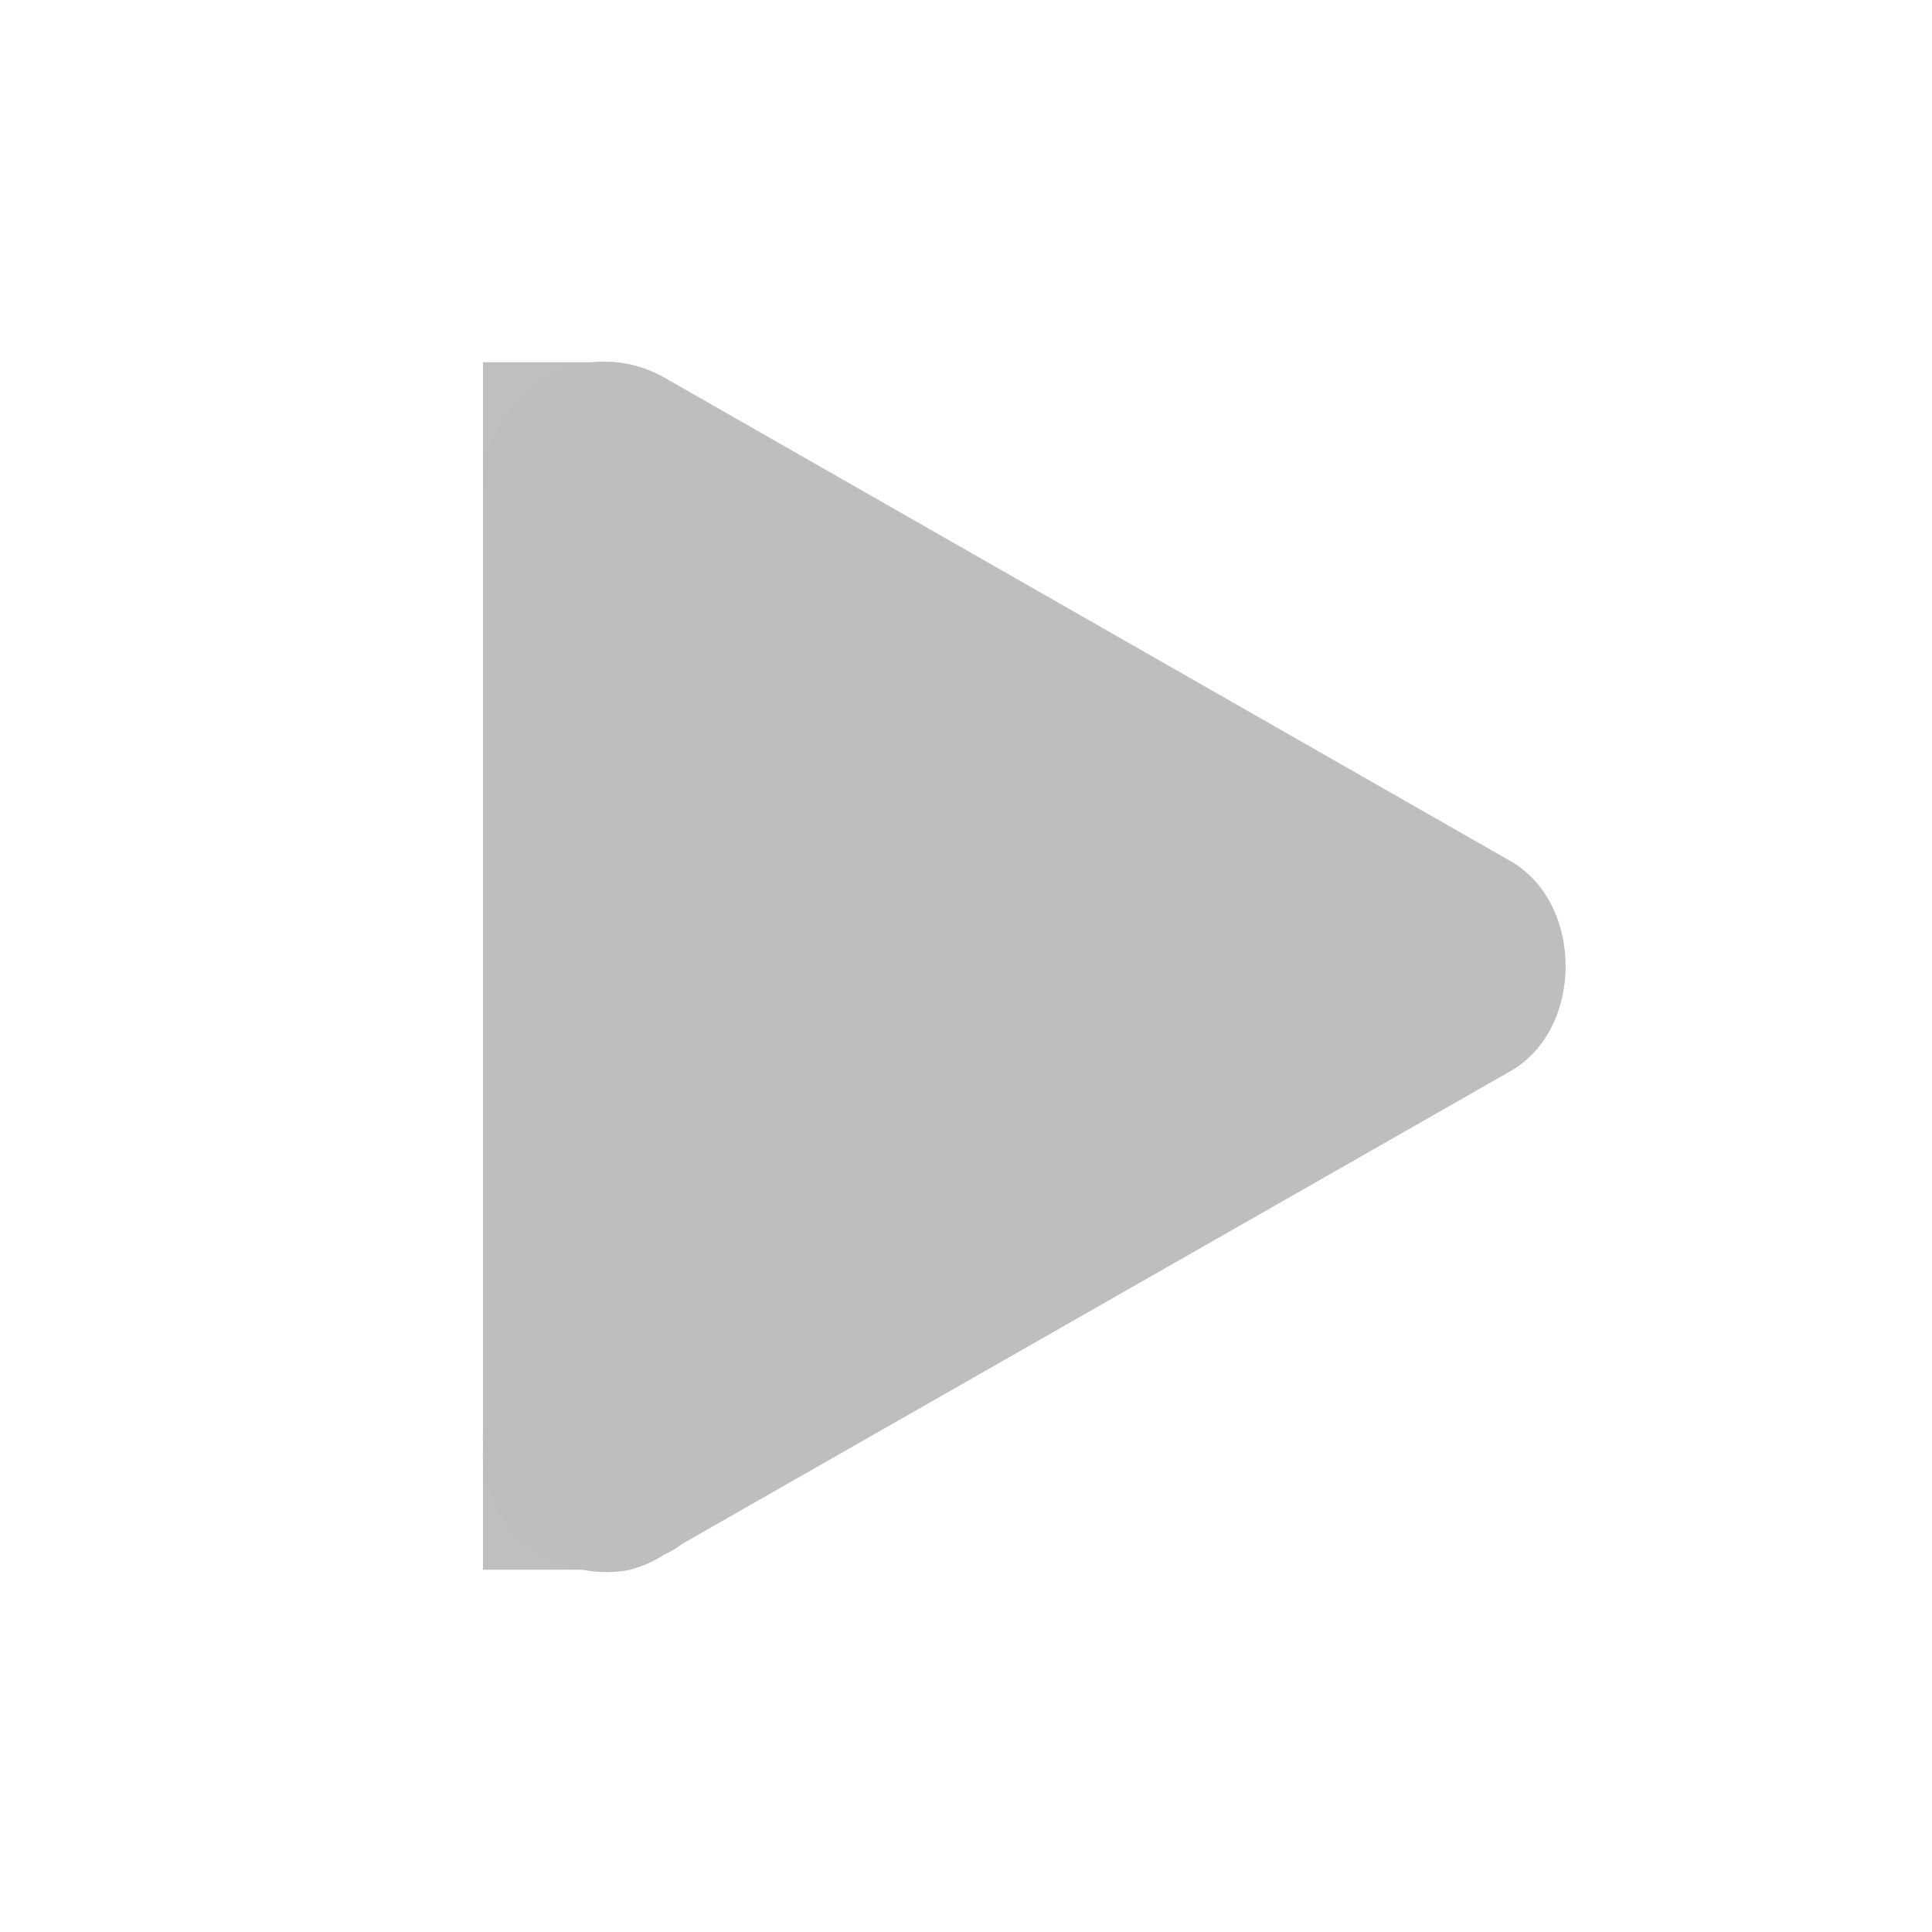
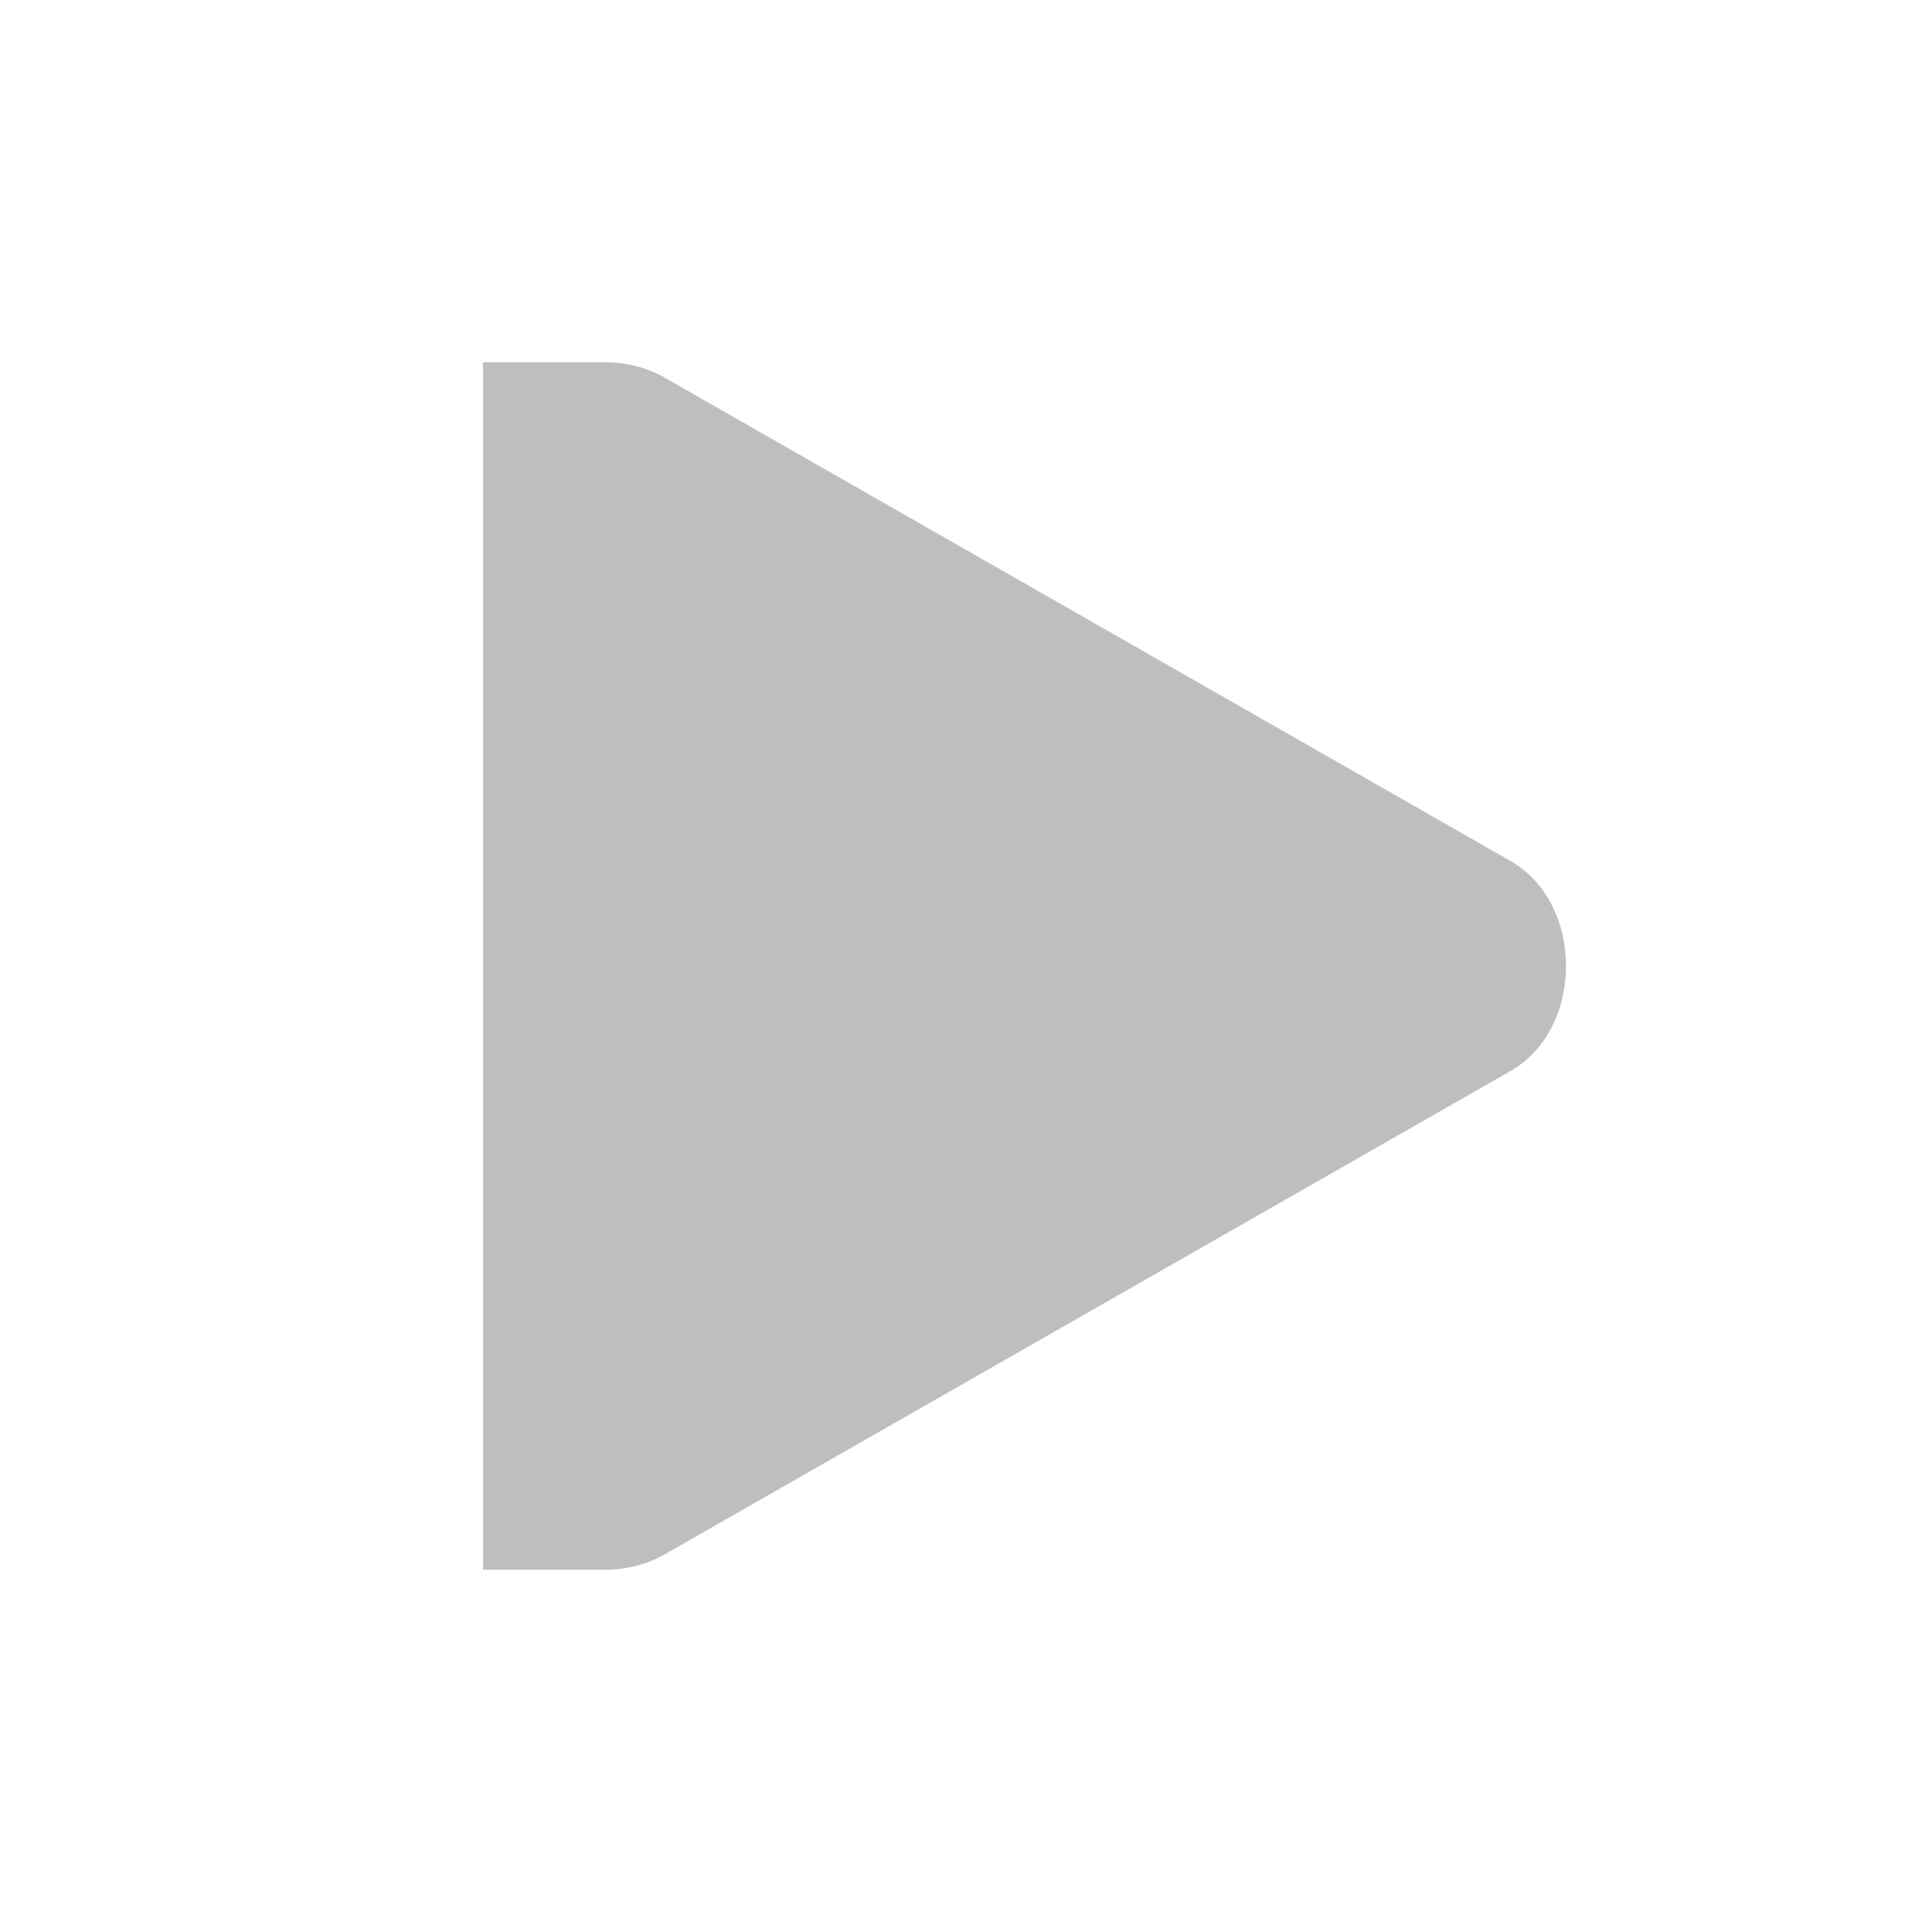
<svg xmlns="http://www.w3.org/2000/svg" id="svg7384" version="1.1" height="16" width="16">
  <defs id="defs7386" />
  <g transform="translate(-79.99995,-606)" id="layer9" style="display:inline" />
  <g transform="translate(-79.99995,-606)" id="layer10" />
  <g transform="translate(-79.99995,-606)" id="layer11" />
  <g transform="translate(-79.99995,-606)" id="layer12">
-     <path d="m 84.906,609 c -0.492,0.046 -0.908,0.506 -0.906,1 l 0,7.844 c -0.002,0.031 -0.002,0.062 0,0.094 l 0,0.062 c -0.002,0.031 -0.002,0.062 0,0.094 0.004,0.063 0.015,0.126 0.031,0.188 0.009,0.032 0.019,0.063 0.031,0.094 0.036,0.101 0.089,0.197 0.156,0.281 0.063,0.073 0.137,0.136 0.219,0.188 0.03,0.023 0.061,0.043 0.094,0.062 0.031,0.012 0.062,0.022 0.094,0.031 0.186,0.08 0.396,0.102 0.594,0.062 0.099,-0.027 0.195,-0.069 0.281,-0.125 0.021,-0.01 0.042,-0.02 0.062,-0.031 0.032,-0.019 0.064,-0.04 0.094,-0.062 l 6.844,-3.906 c 0.621,-0.344 0.621,-1.406 0,-1.75 l -7,-4 C 85.321,609.024 85.111,608.979 84.906,609 z" id="path3807-1-1-9-38-4" style="font-size:medium;font-style:normal;font-variant:normal;font-weight:normal;font-stretch:normal;text-indent:0;text-align:start;text-decoration:none;line-height:normal;letter-spacing:normal;word-spacing:normal;text-transform:none;direction:ltr;block-progression:tb;writing-mode:lr-tb;text-anchor:start;color:#000000;fill:#bebebe;fill-opacity:1;fill-rule:nonzero;stroke:none;stroke-width:2;marker:none;visibility:visible;display:inline;overflow:visible;enable-background:accumulate;font-family:Bitstream Vera Sans;-inkscape-font-specification:Bitstream Vera Sans" />
-     <rect x="84" y="618" id="rect3946-4-5-9-9-1-4" height="1" style="opacity:0.98;fill:#bebebe;fill-opacity:1;stroke:none;display:inline" width="1" />
-     <rect x="84" y="609" id="rect3946-4-5-9-9-3-5-0" height="1" style="opacity:0.98;fill:#bebebe;fill-opacity:1;stroke:none;display:inline" width="1" />
+     <path d="m 84,609 0,10 0.906,0 L 85,619 c 0.175,10e-4 0.348,-0.039 0.5,-0.125 l 7,-4 c 0.311,-0.172 0.469,-0.523 0.469,-0.875 0,-0.352 -0.158,-0.703 -0.469,-0.875 l -7,-4 C 85.348,609.039 85.175,608.999 85,609 l -0.094,0 z" id="path3807-1-1-9-38-4" style="font-size:medium;font-style:normal;font-variant:normal;font-weight:normal;font-stretch:normal;text-indent:0;text-align:start;text-decoration:none;line-height:normal;letter-spacing:normal;word-spacing:normal;text-transform:none;direction:ltr;block-progression:tb;writing-mode:lr-tb;text-anchor:start;color:#000000;fill:#bebebe;fill-opacity:1;fill-rule:nonzero;stroke:none;stroke-width:2;marker:none;visibility:visible;display:inline;overflow:visible;enable-background:accumulate;font-family:Bitstream Vera Sans;-inkscape-font-specification:Bitstream Vera Sans" />
  </g>
  <g transform="translate(-79.99995,-606)" id="layer13" />
  <g transform="translate(-79.99995,-606)" id="layer14" />
  <g transform="translate(-79.99995,-606)" id="layer15" style="display:inline" />
</svg>
